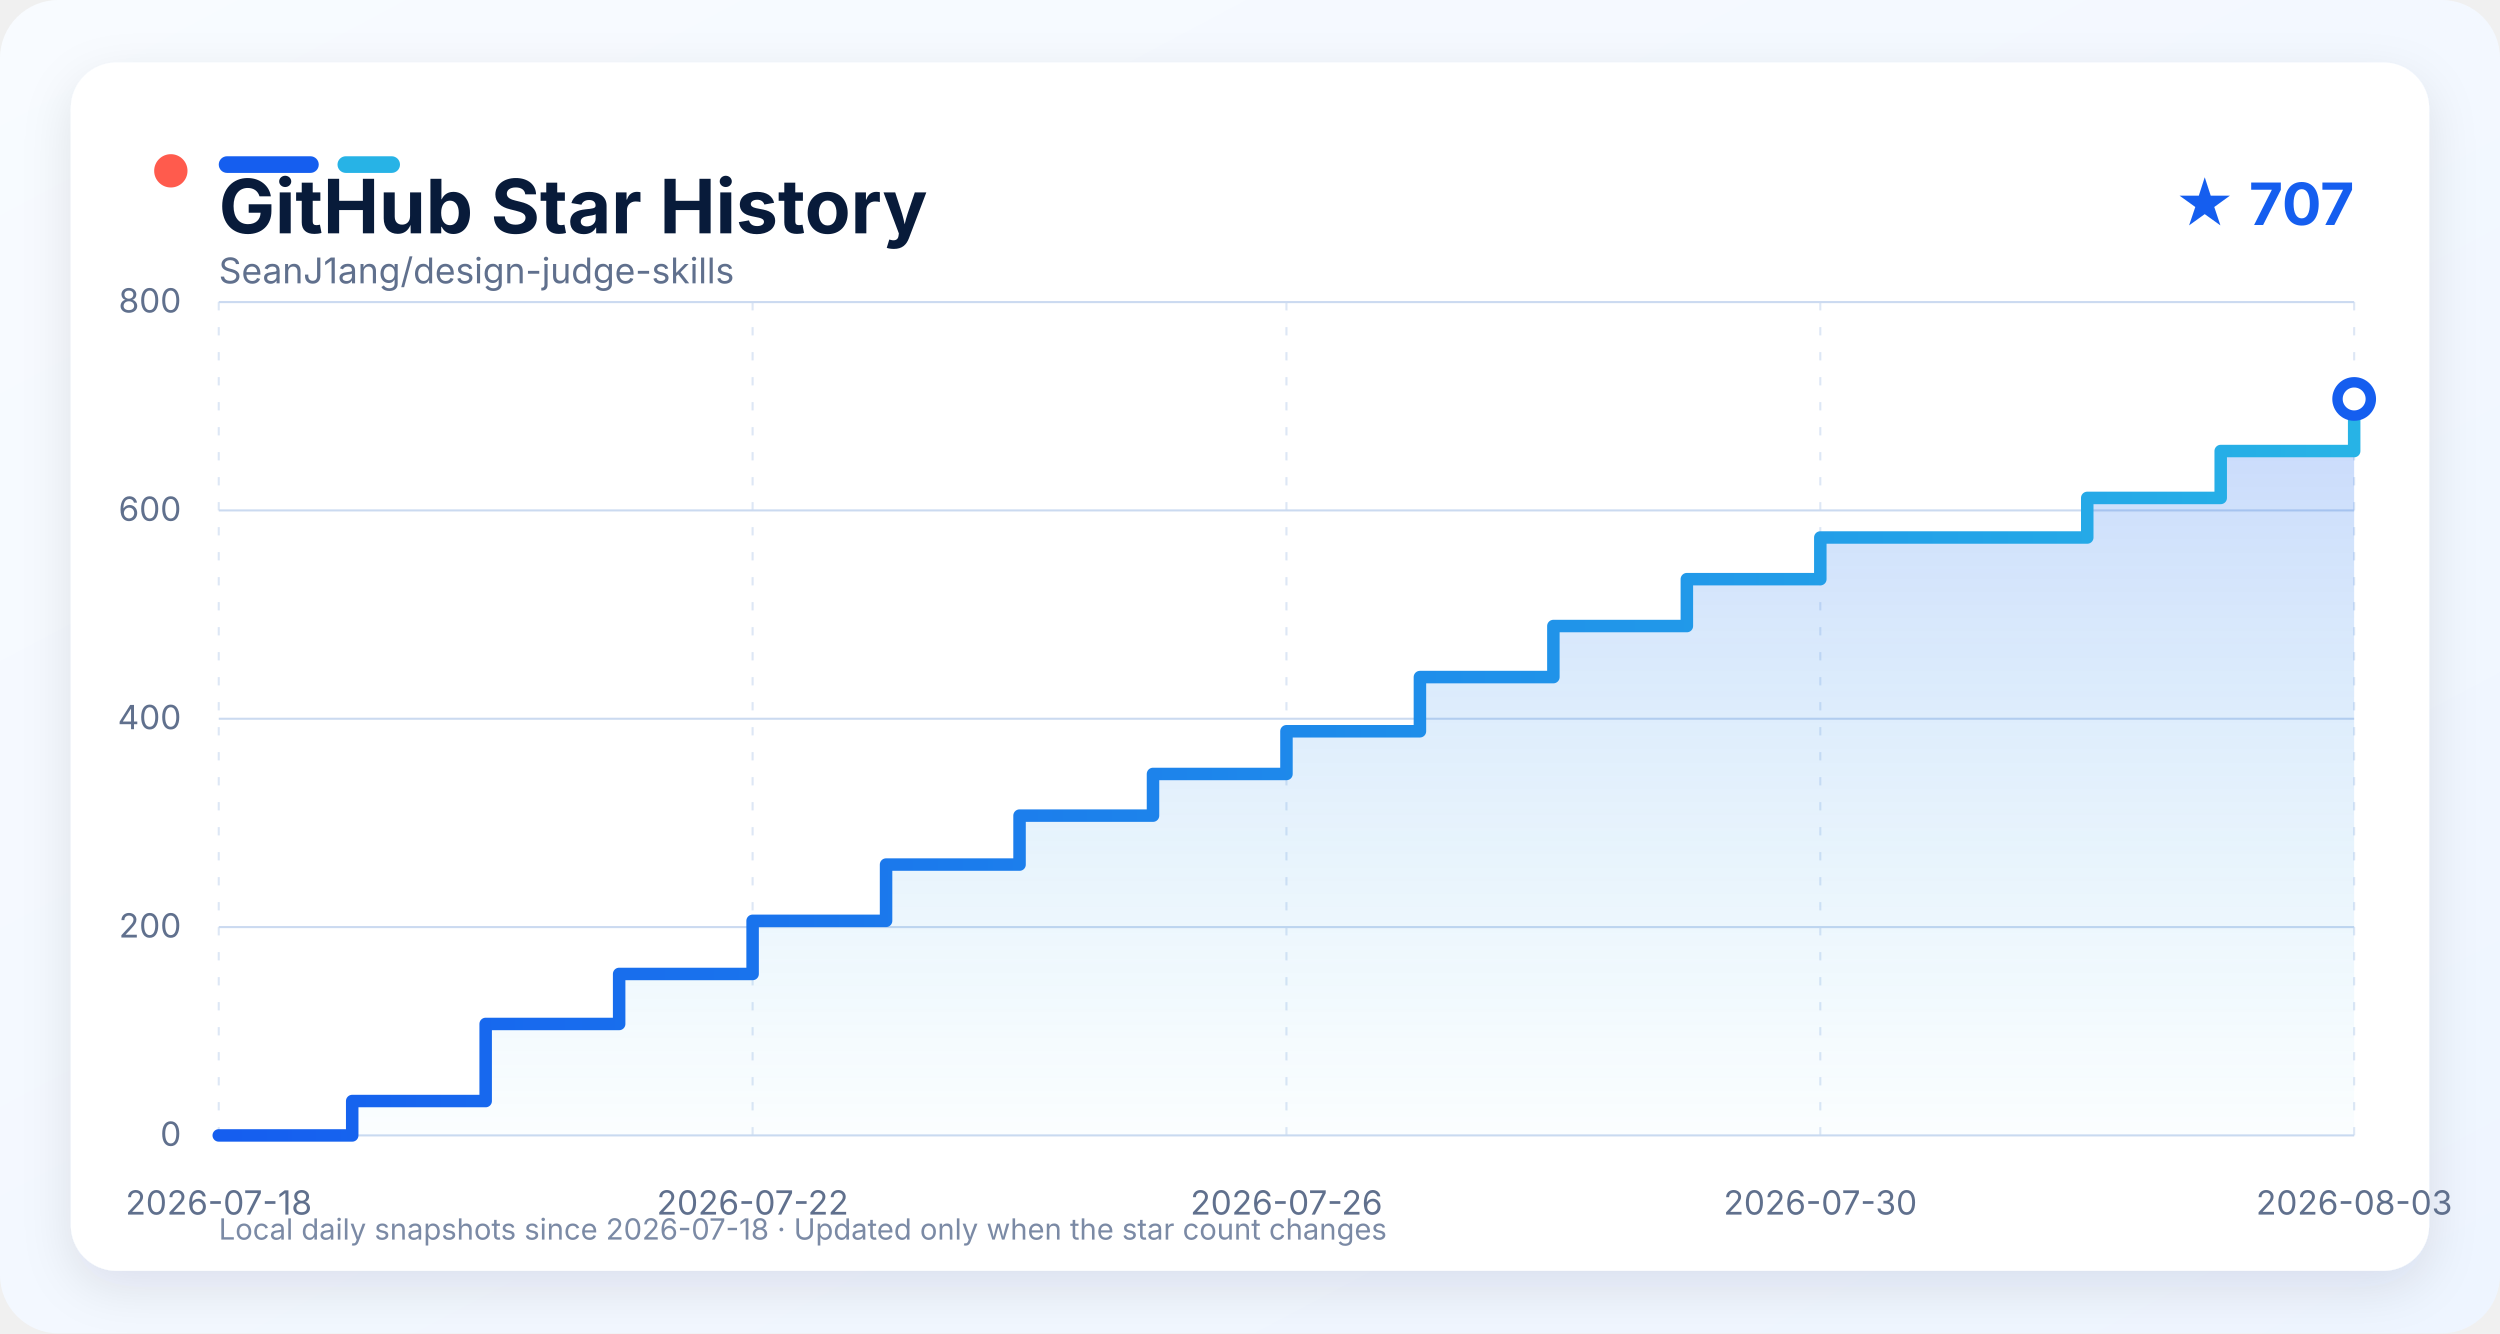
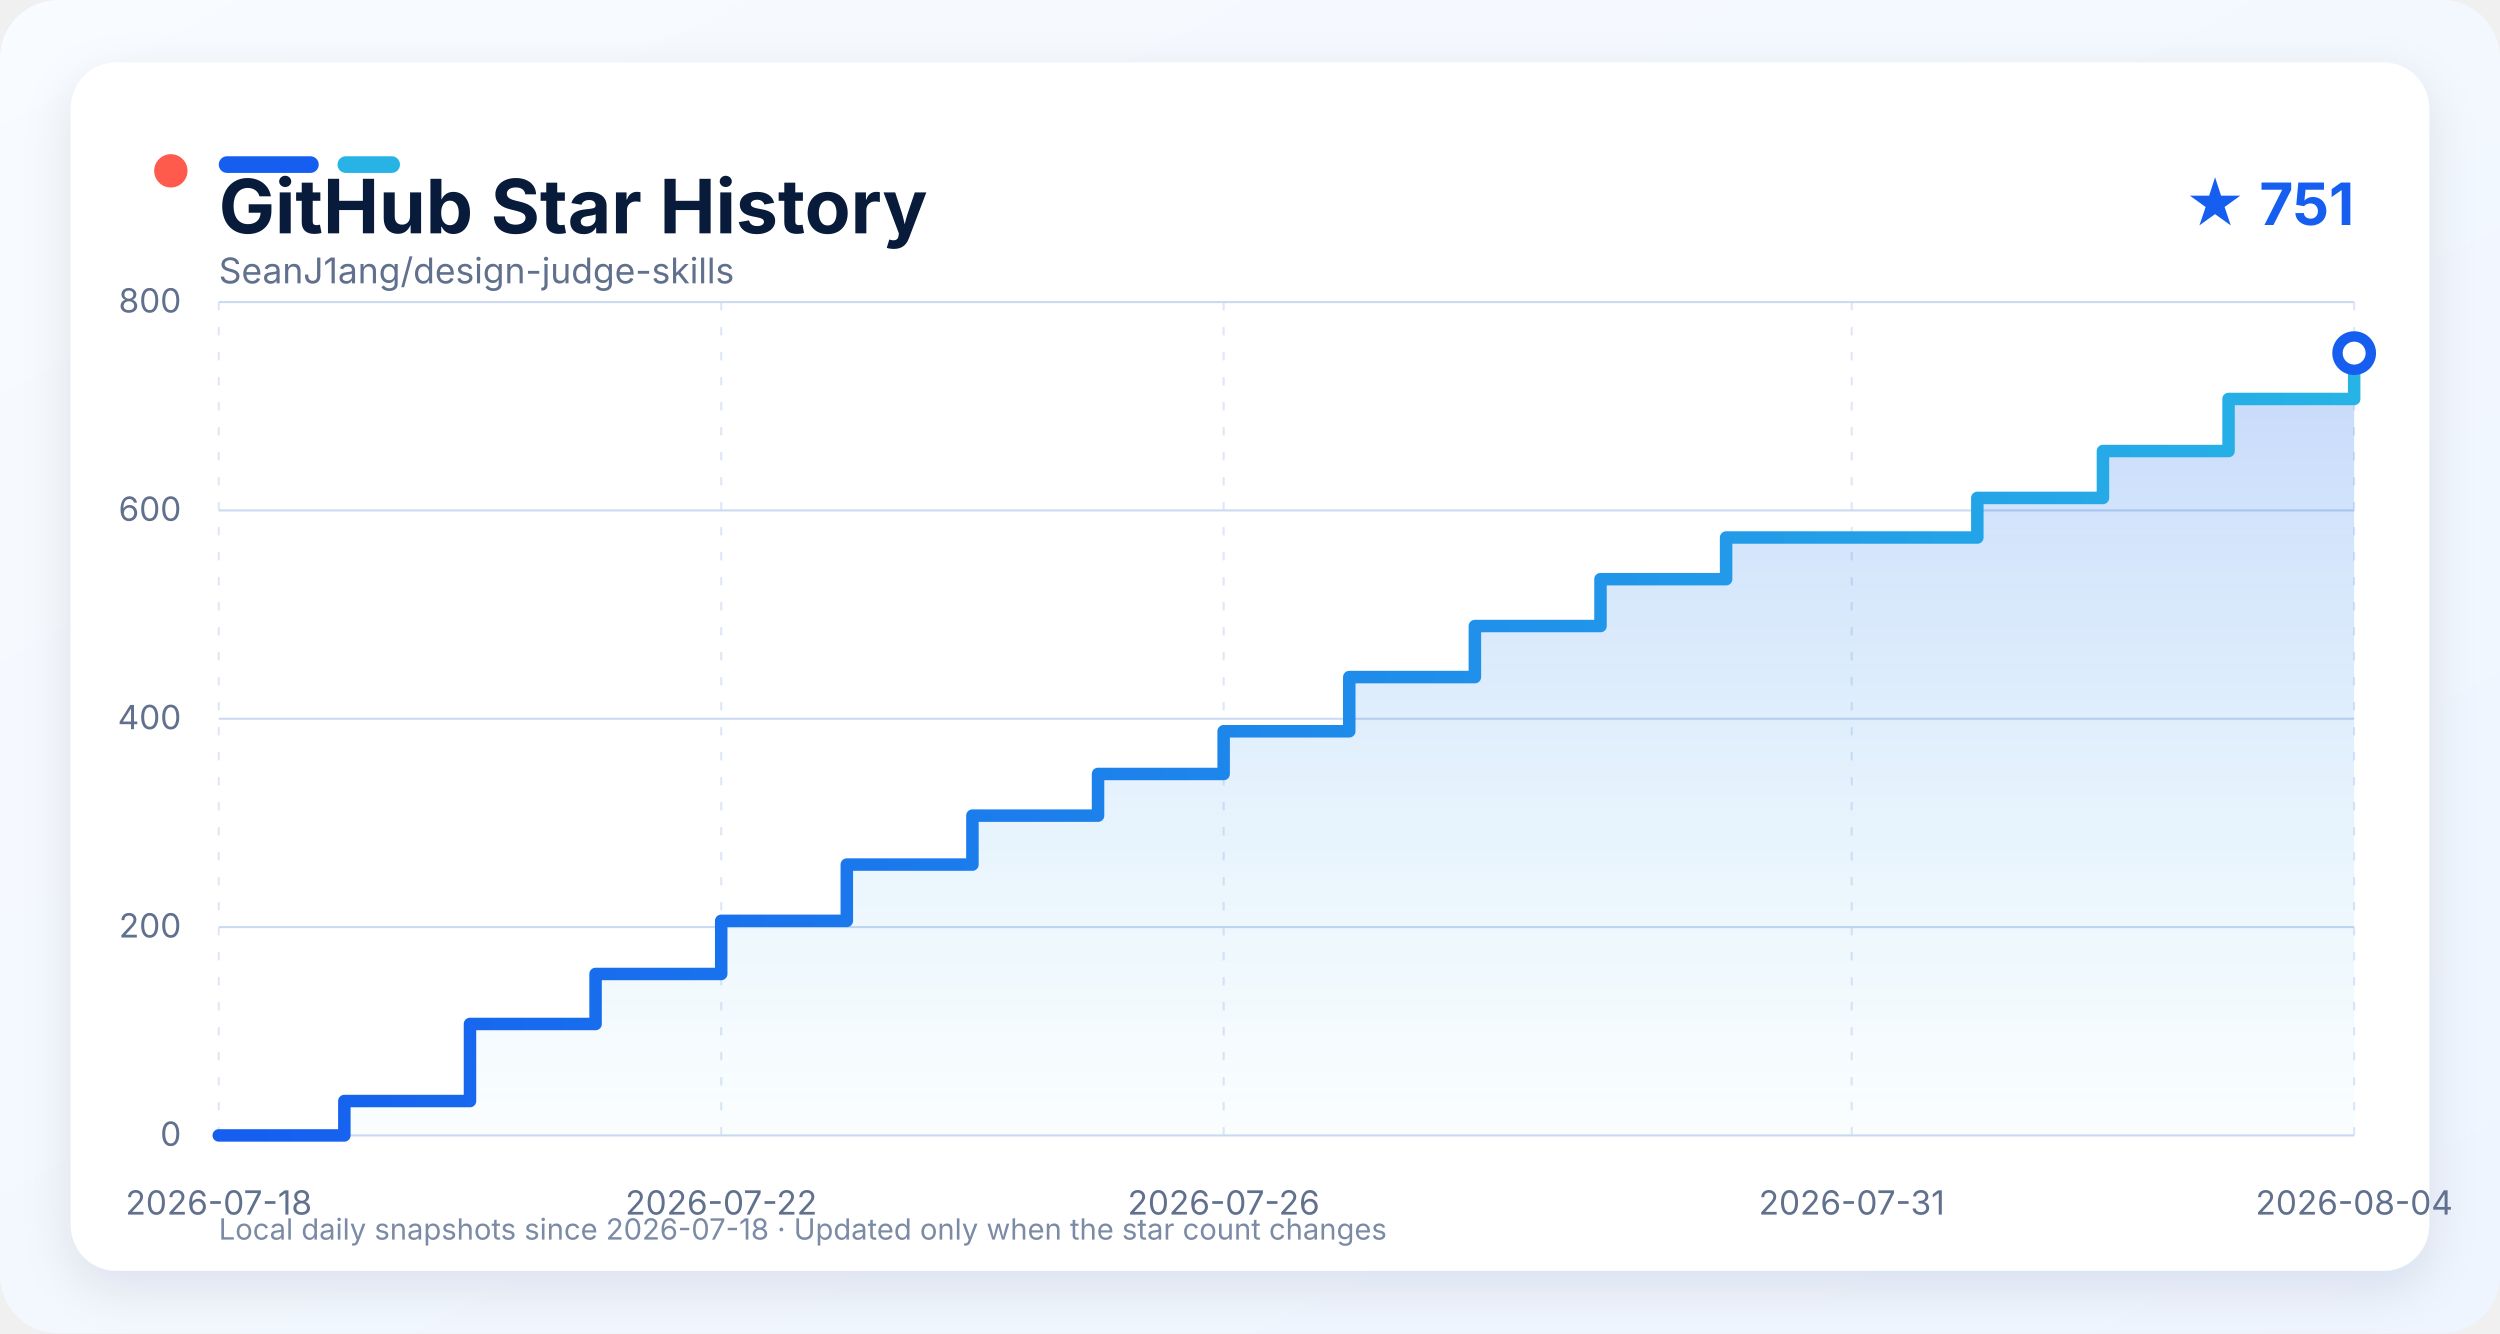
<svg xmlns="http://www.w3.org/2000/svg" width="1200" height="640" viewBox="0 0 1200 640" role="img" aria-labelledby="title description">
  <defs>
    <linearGradient id="background" x1="0" y1="0" x2="1" y2="1">
      <stop offset="0" stop-color="#f8fbff" />
      <stop offset="1" stop-color="#eef5ff" />
    </linearGradient>
    <linearGradient id="line" x1="0" y1="0" x2="1" y2="0">
      <stop offset="0" stop-color="#155eef" />
      <stop offset="1" stop-color="#27b3e6" />
    </linearGradient>
    <linearGradient id="area" x1="0" y1="0" x2="0" y2="1">
      <stop offset="0" stop-color="#155eef" stop-opacity="0.24" />
      <stop offset="1" stop-color="#27b3e6" stop-opacity="0.02" />
    </linearGradient>
    <filter id="shadow" x="-10%" y="-10%" width="120%" height="130%">
      <feDropShadow dx="0" dy="8" stdDeviation="12" flood-color="#0b1f44" flood-opacity="0.10" />
    </filter>
    <style>
      text { font-family: -apple-system, BlinkMacSystemFont, "Segoe UI", sans-serif; }
      .grid { stroke: #cbdaf0; stroke-width: 1; }
      .grid.vertical { stroke-dasharray: 4 8; opacity: 0.65; }
      .axis-label { fill: #60708d; font-size: 16px; }
    </style>
  </defs>
  <rect width="1200" height="640" rx="28" fill="url(#background)" />
  <rect x="34" y="30" width="1132" height="580" rx="22" fill="#ffffff" filter="url(#shadow)" />
  <circle cx="82" cy="82" r="8" fill="#ff5b4d" />
  <rect x="105" y="75" width="48" height="8" rx="4" fill="#155eef" />
  <rect x="162" y="75" width="30" height="8" rx="4" fill="#27b3e6" />
  <text x="105" y="112" fill="#081b3a" font-size="36" font-weight="750">GitHub Star History</text>
-   <text x="1130" y="108" text-anchor="end" fill="#155eef" font-size="28" font-weight="700">★ 707</text>
+   <text x="1130" y="108" text-anchor="end" fill="#155eef" font-size="28" font-weight="700">★ 751</text>
  <text x="105" y="136" fill="#60708d" font-size="17">SeanJ1ang/design-judge-skills</text>
  <line x1="105" y1="545.00" x2="1130" y2="545.00" class="grid" />
  <text x="87" y="550.00" text-anchor="end" class="axis-label">0</text>
  <line x1="105" y1="445.00" x2="1130" y2="445.00" class="grid" />
  <text x="87" y="450.00" text-anchor="end" class="axis-label">200</text>
  <line x1="105" y1="345.00" x2="1130" y2="345.00" class="grid" />
  <text x="87" y="350.00" text-anchor="end" class="axis-label">400</text>
  <line x1="105" y1="245.00" x2="1130" y2="245.00" class="grid" />
  <text x="87" y="250.00" text-anchor="end" class="axis-label">600</text>
  <line x1="105" y1="145.00" x2="1130" y2="145.00" class="grid" />
  <text x="87" y="150.00" text-anchor="end" class="axis-label">800</text>
  <line x1="105.00" y1="145" x2="105.00" y2="545" class="grid vertical" />
  <text x="105.00" y="583" text-anchor="middle" class="axis-label">2026-07-18</text>
-   <line x1="361.25" y1="145" x2="361.25" y2="545" class="grid vertical" />
-   <text x="361.25" y="583" text-anchor="middle" class="axis-label">2026-07-22</text>
-   <line x1="617.50" y1="145" x2="617.50" y2="545" class="grid vertical" />
-   <text x="617.50" y="583" text-anchor="middle" class="axis-label">2026-07-26</text>
-   <line x1="873.75" y1="145" x2="873.75" y2="545" class="grid vertical" />
-   <text x="873.75" y="583" text-anchor="middle" class="axis-label">2026-07-30</text>
+   <line x1="346.18" y1="145" x2="346.18" y2="545" class="grid vertical" />
+   <text x="346.18" y="583" text-anchor="middle" class="axis-label">2026-07-22</text>
+   <line x1="587.35" y1="145" x2="587.35" y2="545" class="grid vertical" />
+   <text x="587.35" y="583" text-anchor="middle" class="axis-label">2026-07-26</text>
+   <line x1="888.82" y1="145" x2="888.82" y2="545" class="grid vertical" />
+   <text x="888.82" y="583" text-anchor="middle" class="axis-label">2026-07-31</text>
  <line x1="1130.00" y1="145" x2="1130.00" y2="545" class="grid vertical" />
-   <text x="1130.00" y="583" text-anchor="middle" class="axis-label">2026-08-03</text>
-   <path d="M 105.00 545.00 L 169.06 545.00 L 169.06 528.50 L 233.12 528.50 L 233.12 491.50 L 297.19 491.50 L 297.19 467.50 L 361.25 467.50 L 361.25 442.00 L 425.31 442.00 L 425.31 415.00 L 489.38 415.00 L 489.38 391.50 L 553.44 391.50 L 553.44 371.50 L 617.50 371.50 L 617.50 351.00 L 681.56 351.00 L 681.56 325.00 L 745.62 325.00 L 745.62 300.50 L 809.69 300.50 L 809.69 278.00 L 873.75 278.00 L 873.75 258.00 L 1001.88 258.00 L 1001.88 239.00 L 1065.94 239.00 L 1065.94 216.50 L 1130.00 216.50 L 1130.00 191.50 L 1130.00 191.50 L 1130.00 545.00 L 105.00 545.00 Z" fill="url(#area)" />
-   <path d="M 105.00 545.00 L 169.06 545.00 L 169.06 528.50 L 233.12 528.50 L 233.12 491.50 L 297.19 491.50 L 297.19 467.50 L 361.25 467.50 L 361.25 442.00 L 425.31 442.00 L 425.31 415.00 L 489.38 415.00 L 489.38 391.50 L 553.44 391.50 L 553.44 371.50 L 617.50 371.50 L 617.50 351.00 L 681.56 351.00 L 681.56 325.00 L 745.62 325.00 L 745.62 300.50 L 809.69 300.50 L 809.69 278.00 L 873.75 278.00 L 873.75 258.00 L 1001.88 258.00 L 1001.88 239.00 L 1065.94 239.00 L 1065.94 216.50 L 1130.00 216.50 L 1130.00 191.50 L 1130.00 191.50" fill="none" stroke="url(#line)" stroke-width="6" stroke-linejoin="round" stroke-linecap="round" />
-   <circle cx="1130.00" cy="191.50" r="8" fill="#ffffff" stroke="#155eef" stroke-width="5" />
+   <text x="1130.00" y="583" text-anchor="middle" class="axis-label">2026-08-04</text>
+   <path d="M 105.00 545.00 L 165.29 545.00 L 165.29 528.50 L 225.59 528.50 L 225.59 491.50 L 285.88 491.50 L 285.88 467.50 L 346.18 467.50 L 346.18 442.00 L 406.47 442.00 L 406.47 415.00 L 466.76 415.00 L 466.76 391.50 L 527.06 391.50 L 527.06 371.50 L 587.35 371.50 L 587.35 351.00 L 647.65 351.00 L 647.65 325.00 L 707.94 325.00 L 707.94 300.50 L 768.24 300.50 L 768.24 278.00 L 828.53 278.00 L 828.53 258.00 L 949.12 258.00 L 949.12 239.00 L 1009.41 239.00 L 1009.41 216.50 L 1069.71 216.50 L 1069.71 191.50 L 1130.00 191.50 L 1130.00 169.50 L 1130.00 169.50 L 1130.00 545.00 L 105.00 545.00 Z" fill="url(#area)" />
+   <path d="M 105.00 545.00 L 165.29 545.00 L 165.29 528.50 L 225.59 528.50 L 225.59 491.50 L 285.88 491.50 L 285.88 467.50 L 346.18 467.50 L 346.18 442.00 L 406.47 442.00 L 406.47 415.00 L 466.76 415.00 L 466.76 391.50 L 527.06 391.50 L 527.06 371.50 L 587.35 371.50 L 587.35 351.00 L 647.65 351.00 L 647.65 325.00 L 707.94 325.00 L 707.94 300.50 L 768.24 300.50 L 768.24 278.00 L 828.53 278.00 L 828.53 258.00 L 949.12 258.00 L 949.12 239.00 L 1009.41 239.00 L 1009.41 216.50 L 1069.71 216.50 L 1069.71 191.50 L 1130.00 191.50 L 1130.00 169.50 L 1130.00 169.50" fill="none" stroke="url(#line)" stroke-width="6" stroke-linejoin="round" stroke-linecap="round" />
+   <circle cx="1130.00" cy="169.50" r="8" fill="#ffffff" stroke="#155eef" stroke-width="5" />
  <text x="105" y="595" fill="#7b8aa5" font-size="14">Local daily snapshots since 2026-07-18 · Updated only when the star count changes</text>
</svg>
